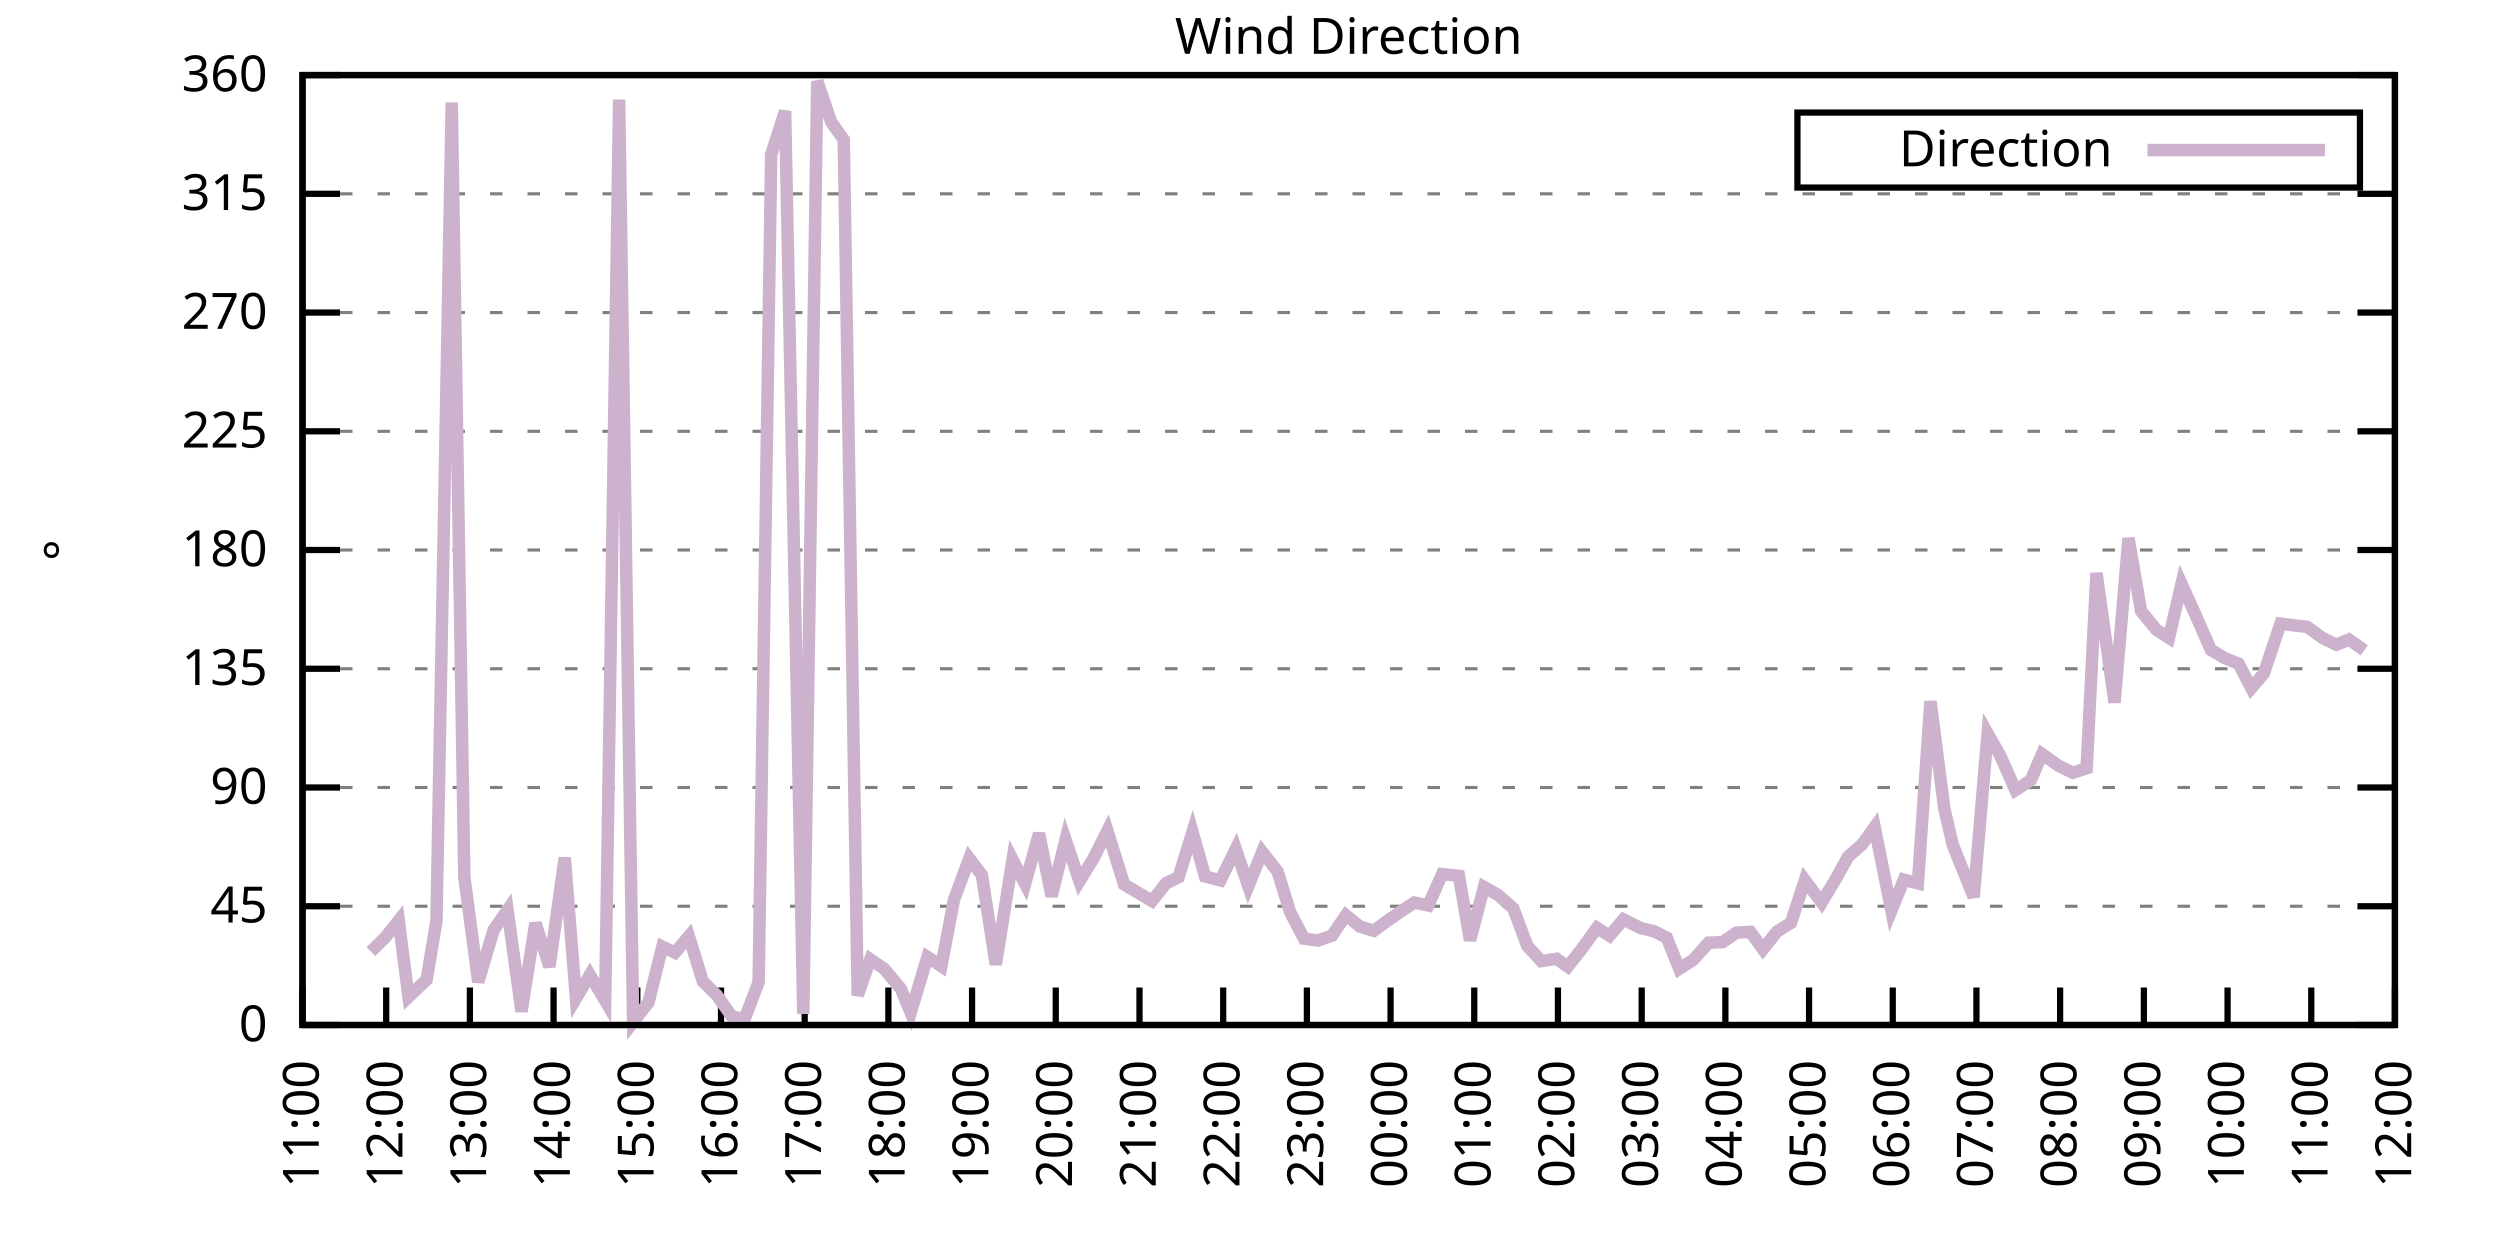
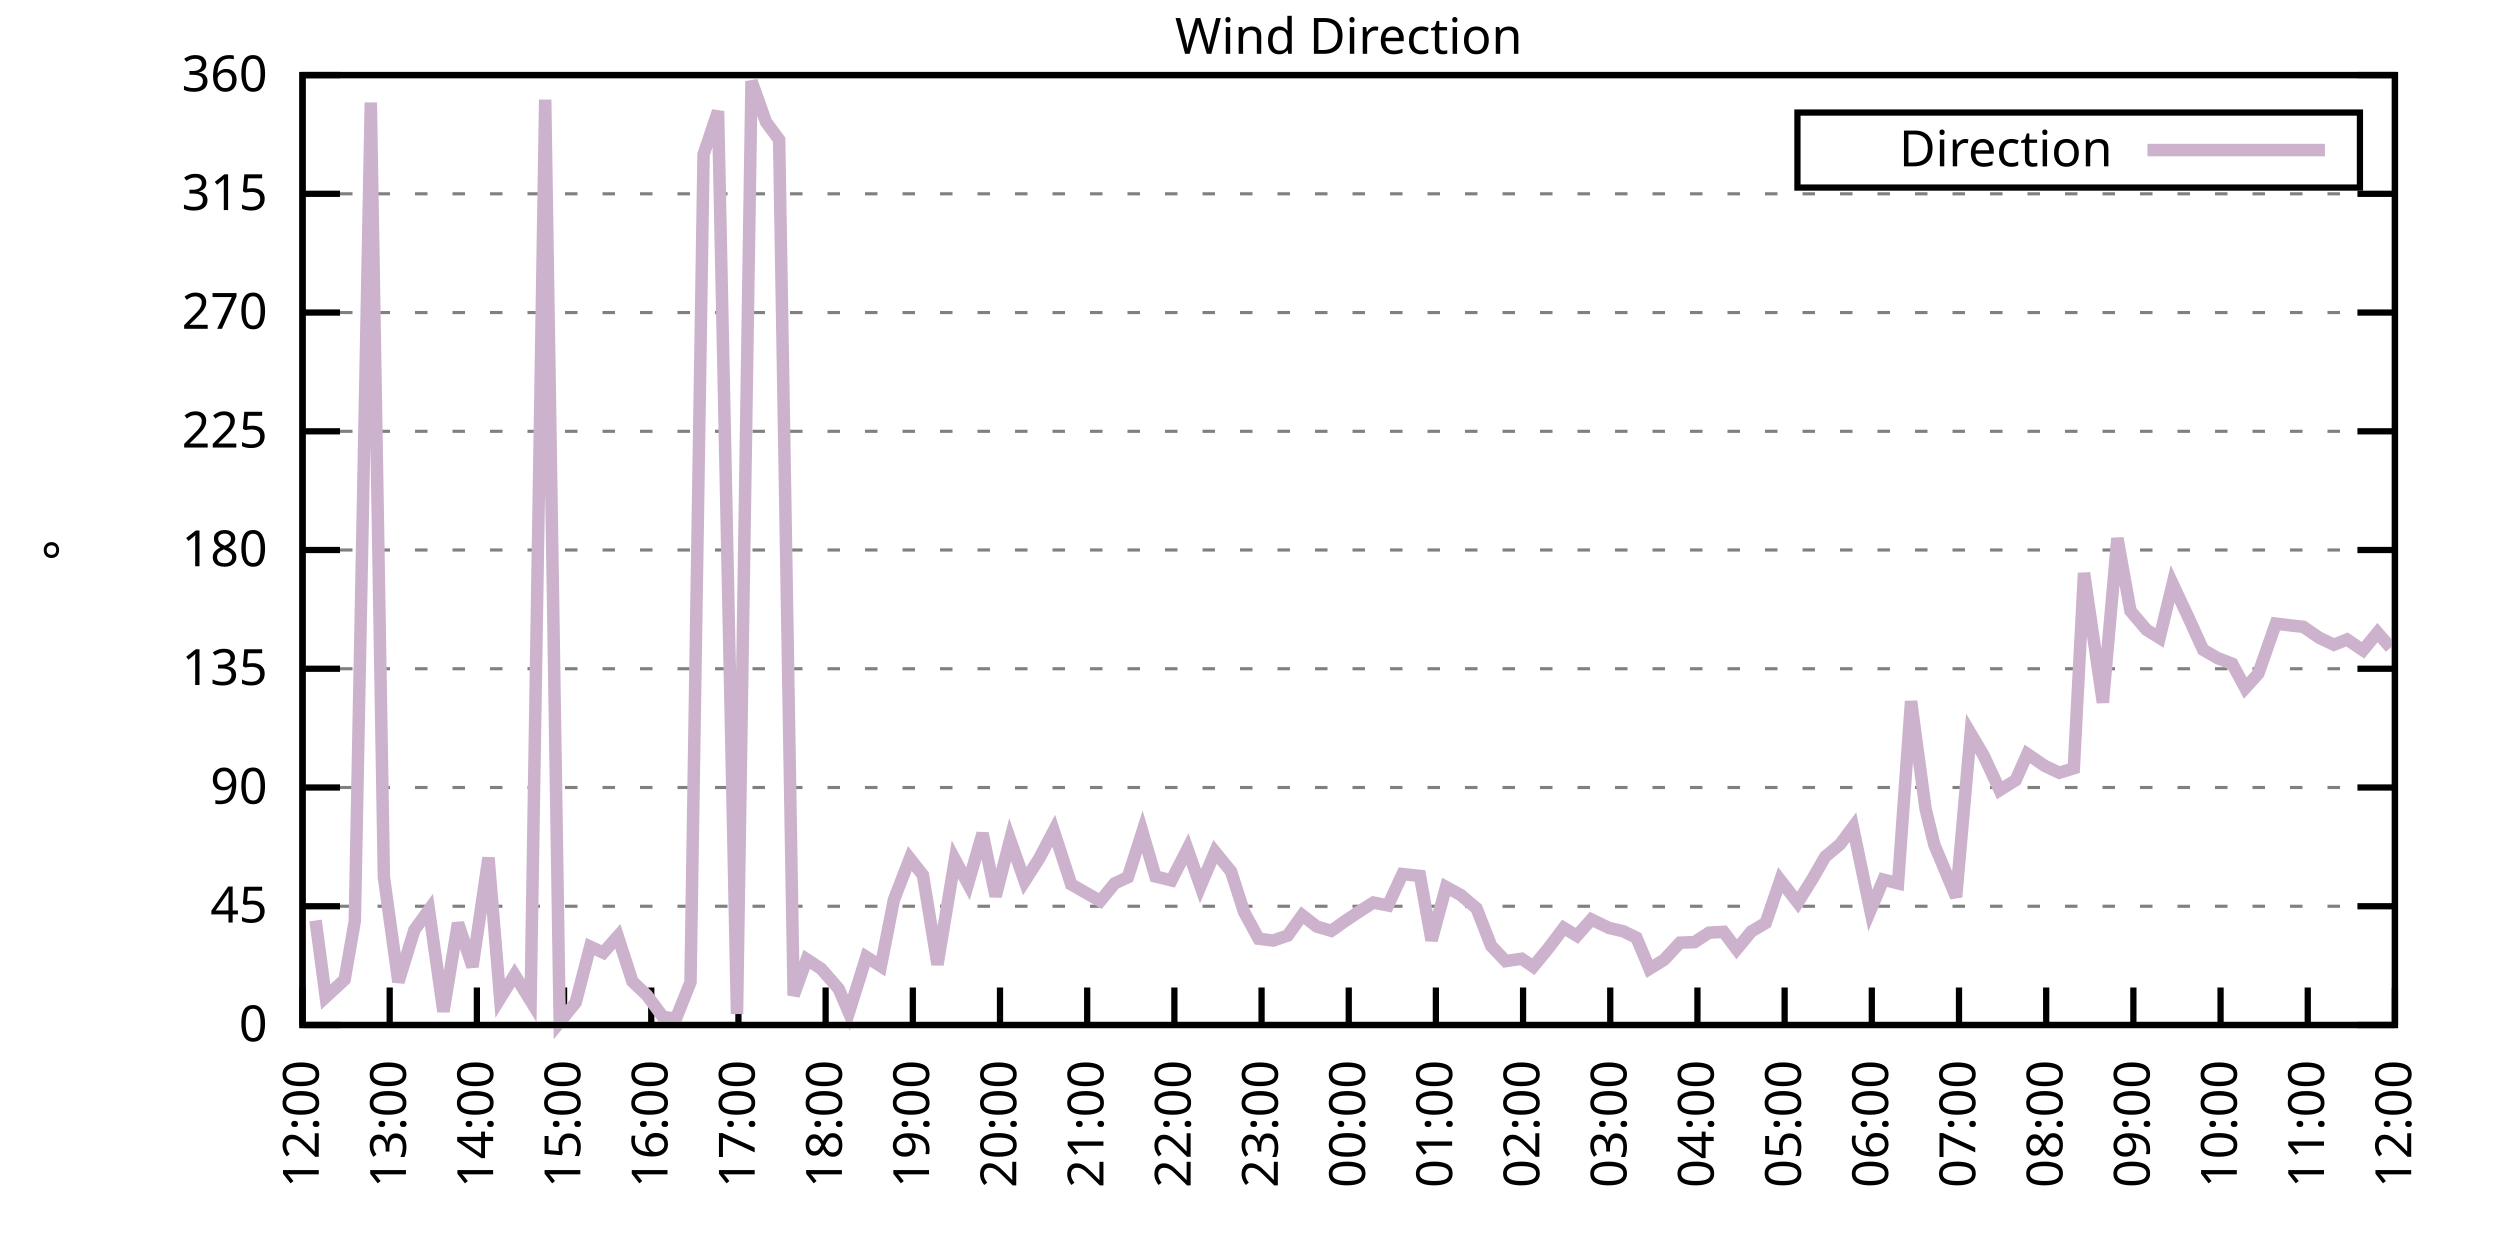
<svg xmlns="http://www.w3.org/2000/svg" xmlns:xlink="http://www.w3.org/1999/xlink" width="400" height="200" viewBox="0 0 400 200">
  <g id="gnuplot_canvas">
    <rect x="0" y="0" width="400" height="200" fill="none" />
    <defs>
      <circle id="gpDot" r="0.5" stroke-width="0.5" stroke="currentColor" />
      <path id="gpPt0" stroke-width="0.333" stroke="currentColor" d="M-1,0 h2 M0,-1 v2" />
      <path id="gpPt1" stroke-width="0.333" stroke="currentColor" d="M-1,-1 L1,1 M1,-1 L-1,1" />
      <path id="gpPt2" stroke-width="0.333" stroke="currentColor" d="M-1,0 L1,0 M0,-1 L0,1 M-1,-1 L1,1 M-1,1 L1,-1" />
      <rect id="gpPt3" stroke-width="0.333" stroke="currentColor" x="-1" y="-1" width="2" height="2" />
      <rect id="gpPt4" stroke-width="0.333" stroke="currentColor" fill="currentColor" x="-1" y="-1" width="2" height="2" />
      <circle id="gpPt5" stroke-width="0.333" stroke="currentColor" cx="0" cy="0" r="1" />
      <use xlink:href="#gpPt5" id="gpPt6" fill="currentColor" stroke="none" />
      <path id="gpPt7" stroke-width="0.333" stroke="currentColor" d="M0,-1.33 L-1.33,0.67 L1.33,0.67 z" />
      <use xlink:href="#gpPt7" id="gpPt8" fill="currentColor" stroke="none" />
      <use xlink:href="#gpPt7" id="gpPt9" stroke="currentColor" transform="rotate(180)" />
      <use xlink:href="#gpPt9" id="gpPt10" fill="currentColor" stroke="none" />
      <use xlink:href="#gpPt3" id="gpPt11" stroke="currentColor" transform="rotate(45)" />
      <use xlink:href="#gpPt11" id="gpPt12" fill="currentColor" stroke="none" />
      <path id="gpPt13" stroke-width="0.333" stroke="currentColor" d="M0,1.330 L1.265,0.411 L0.782,-1.067 L-0.782,-1.076 L-1.265,0.411 z" />
      <use xlink:href="#gpPt13" id="gpPt14" fill="currentColor" stroke="none" />
      <filter id="textbox" filterUnits="objectBoundingBox" x="0" y="0" height="1" width="1">
        <feFlood flood-color="white" flood-opacity="1" result="bgnd" />
        <feComposite in="SourceGraphic" in2="bgnd" operator="atop" />
      </filter>
      <filter id="greybox" filterUnits="objectBoundingBox" x="0" y="0" height="1" width="1">
        <feFlood flood-color="lightgrey" flood-opacity="1" result="grey" />
        <feComposite in="SourceGraphic" in2="grey" operator="atop" />
      </filter>
    </defs>
    <g fill="none" color="white" stroke="currentColor" stroke-width="1.00" stroke-linecap="butt" stroke-linejoin="miter">
</g>
    <g fill="none" color="black" stroke="currentColor" stroke-width="1.00" stroke-linecap="butt" stroke-linejoin="miter">
      <g stroke="none" shape-rendering="crispEdges">
        <polygon fill="rgb(255, 255, 255)" points="48.40,164.00 383.18,164.00 383.18,12.02 48.40,12.02 " />
      </g>
    </g>
    <g fill="none" color="black" stroke="currentColor" stroke-width="1.00" stroke-linecap="butt" stroke-linejoin="miter">
</g>
    <g fill="none" color="black" stroke="black" stroke-width="0.50" stroke-linecap="butt" stroke-linejoin="miter">
</g>
    <g fill="none" color="gray" stroke="currentColor" stroke-width="0.50" stroke-linecap="butt" stroke-linejoin="miter">
      <path stroke="gray" stroke-dasharray="2,4" class="gridline" d="M48.40,164.00 L383.19,164.00  " />
    </g>
    <g fill="none" color="gray" stroke="gray" stroke-width="1.00" stroke-linecap="butt" stroke-linejoin="miter">
</g>
    <g fill="none" color="black" stroke="currentColor" stroke-width="1.00" stroke-linecap="butt" stroke-linejoin="miter">
      <path stroke="black" d="M48.40,164.00 L54.40,164.00 M383.19,164.00 L377.19,164.00  " />
      <g transform="translate(42.80,166.60)" stroke="none" fill="black" font-family="Sans" font-size="8.00" text-anchor="end">
        <text>
          <tspan font-family="Sans"> 0</tspan>
        </text>
      </g>
    </g>
    <g fill="none" color="black" stroke="currentColor" stroke-width="1.00" stroke-linecap="butt" stroke-linejoin="miter">
</g>
    <g fill="none" color="black" stroke="black" stroke-width="0.50" stroke-linecap="butt" stroke-linejoin="miter">
</g>
    <g fill="none" color="gray" stroke="currentColor" stroke-width="0.50" stroke-linecap="butt" stroke-linejoin="miter">
      <path stroke="gray" stroke-dasharray="2,4" class="gridline" d="M48.40,145.00 L383.19,145.00  " />
    </g>
    <g fill="none" color="gray" stroke="gray" stroke-width="1.00" stroke-linecap="butt" stroke-linejoin="miter">
</g>
    <g fill="none" color="black" stroke="currentColor" stroke-width="1.00" stroke-linecap="butt" stroke-linejoin="miter">
      <path stroke="black" d="M48.40,145.00 L54.40,145.00 M383.19,145.00 L377.19,145.00  " />
      <g transform="translate(42.80,147.60)" stroke="none" fill="black" font-family="Sans" font-size="8.00" text-anchor="end">
        <text>
          <tspan font-family="Sans"> 45</tspan>
        </text>
      </g>
    </g>
    <g fill="none" color="black" stroke="currentColor" stroke-width="1.00" stroke-linecap="butt" stroke-linejoin="miter">
</g>
    <g fill="none" color="black" stroke="black" stroke-width="0.50" stroke-linecap="butt" stroke-linejoin="miter">
</g>
    <g fill="none" color="gray" stroke="currentColor" stroke-width="0.50" stroke-linecap="butt" stroke-linejoin="miter">
      <path stroke="gray" stroke-dasharray="2,4" class="gridline" d="M48.40,126.00 L383.19,126.00  " />
    </g>
    <g fill="none" color="gray" stroke="gray" stroke-width="1.00" stroke-linecap="butt" stroke-linejoin="miter">
</g>
    <g fill="none" color="black" stroke="currentColor" stroke-width="1.00" stroke-linecap="butt" stroke-linejoin="miter">
      <path stroke="black" d="M48.40,126.00 L54.40,126.00 M383.19,126.00 L377.19,126.00  " />
      <g transform="translate(42.80,128.60)" stroke="none" fill="black" font-family="Sans" font-size="8.00" text-anchor="end">
        <text>
          <tspan font-family="Sans"> 90</tspan>
        </text>
      </g>
    </g>
    <g fill="none" color="black" stroke="currentColor" stroke-width="1.00" stroke-linecap="butt" stroke-linejoin="miter">
</g>
    <g fill="none" color="black" stroke="black" stroke-width="0.50" stroke-linecap="butt" stroke-linejoin="miter">
</g>
    <g fill="none" color="gray" stroke="currentColor" stroke-width="0.50" stroke-linecap="butt" stroke-linejoin="miter">
      <path stroke="gray" stroke-dasharray="2,4" class="gridline" d="M48.40,107.00 L383.19,107.00  " />
    </g>
    <g fill="none" color="gray" stroke="gray" stroke-width="1.00" stroke-linecap="butt" stroke-linejoin="miter">
</g>
    <g fill="none" color="black" stroke="currentColor" stroke-width="1.00" stroke-linecap="butt" stroke-linejoin="miter">
      <path stroke="black" d="M48.40,107.00 L54.40,107.00 M383.19,107.00 L377.19,107.00  " />
      <g transform="translate(42.80,109.60)" stroke="none" fill="black" font-family="Sans" font-size="8.00" text-anchor="end">
        <text>
          <tspan font-family="Sans"> 135</tspan>
        </text>
      </g>
    </g>
    <g fill="none" color="black" stroke="currentColor" stroke-width="1.00" stroke-linecap="butt" stroke-linejoin="miter">
</g>
    <g fill="none" color="black" stroke="black" stroke-width="0.50" stroke-linecap="butt" stroke-linejoin="miter">
</g>
    <g fill="none" color="gray" stroke="currentColor" stroke-width="0.50" stroke-linecap="butt" stroke-linejoin="miter">
      <path stroke="gray" stroke-dasharray="2,4" class="gridline" d="M48.40,88.00 L383.19,88.00  " />
    </g>
    <g fill="none" color="gray" stroke="gray" stroke-width="1.00" stroke-linecap="butt" stroke-linejoin="miter">
</g>
    <g fill="none" color="black" stroke="currentColor" stroke-width="1.00" stroke-linecap="butt" stroke-linejoin="miter">
      <path stroke="black" d="M48.40,88.00 L54.40,88.00 M383.19,88.00 L377.19,88.00  " />
      <g transform="translate(42.80,90.60)" stroke="none" fill="black" font-family="Sans" font-size="8.00" text-anchor="end">
        <text>
          <tspan font-family="Sans"> 180</tspan>
        </text>
      </g>
    </g>
    <g fill="none" color="black" stroke="currentColor" stroke-width="1.00" stroke-linecap="butt" stroke-linejoin="miter">
</g>
    <g fill="none" color="black" stroke="black" stroke-width="0.50" stroke-linecap="butt" stroke-linejoin="miter">
</g>
    <g fill="none" color="gray" stroke="currentColor" stroke-width="0.50" stroke-linecap="butt" stroke-linejoin="miter">
      <path stroke="gray" stroke-dasharray="2,4" class="gridline" d="M48.40,69.01 L383.19,69.01  " />
    </g>
    <g fill="none" color="gray" stroke="gray" stroke-width="1.00" stroke-linecap="butt" stroke-linejoin="miter">
</g>
    <g fill="none" color="black" stroke="currentColor" stroke-width="1.00" stroke-linecap="butt" stroke-linejoin="miter">
      <path stroke="black" d="M48.40,69.01 L54.40,69.01 M383.19,69.01 L377.19,69.01  " />
      <g transform="translate(42.80,71.61)" stroke="none" fill="black" font-family="Sans" font-size="8.00" text-anchor="end">
        <text>
          <tspan font-family="Sans"> 225</tspan>
        </text>
      </g>
    </g>
    <g fill="none" color="black" stroke="currentColor" stroke-width="1.00" stroke-linecap="butt" stroke-linejoin="miter">
</g>
    <g fill="none" color="black" stroke="black" stroke-width="0.50" stroke-linecap="butt" stroke-linejoin="miter">
</g>
    <g fill="none" color="gray" stroke="currentColor" stroke-width="0.50" stroke-linecap="butt" stroke-linejoin="miter">
      <path stroke="gray" stroke-dasharray="2,4" class="gridline" d="M48.40,50.01 L383.19,50.01  " />
    </g>
    <g fill="none" color="gray" stroke="gray" stroke-width="1.00" stroke-linecap="butt" stroke-linejoin="miter">
</g>
    <g fill="none" color="black" stroke="currentColor" stroke-width="1.00" stroke-linecap="butt" stroke-linejoin="miter">
      <path stroke="black" d="M48.40,50.01 L54.40,50.01 M383.19,50.01 L377.19,50.01  " />
      <g transform="translate(42.80,52.61)" stroke="none" fill="black" font-family="Sans" font-size="8.00" text-anchor="end">
        <text>
          <tspan font-family="Sans"> 270</tspan>
        </text>
      </g>
    </g>
    <g fill="none" color="black" stroke="currentColor" stroke-width="1.00" stroke-linecap="butt" stroke-linejoin="miter">
</g>
    <g fill="none" color="black" stroke="black" stroke-width="0.50" stroke-linecap="butt" stroke-linejoin="miter">
</g>
    <g fill="none" color="gray" stroke="currentColor" stroke-width="0.50" stroke-linecap="butt" stroke-linejoin="miter">
      <path stroke="gray" stroke-dasharray="2,4" class="gridline" d="M48.40,31.01 L383.19,31.01  " />
    </g>
    <g fill="none" color="gray" stroke="gray" stroke-width="1.00" stroke-linecap="butt" stroke-linejoin="miter">
</g>
    <g fill="none" color="black" stroke="currentColor" stroke-width="1.00" stroke-linecap="butt" stroke-linejoin="miter">
      <path stroke="black" d="M48.40,31.01 L54.40,31.01 M383.19,31.01 L377.19,31.01  " />
      <g transform="translate(42.80,33.61)" stroke="none" fill="black" font-family="Sans" font-size="8.00" text-anchor="end">
        <text>
          <tspan font-family="Sans"> 315</tspan>
        </text>
      </g>
    </g>
    <g fill="none" color="black" stroke="currentColor" stroke-width="1.00" stroke-linecap="butt" stroke-linejoin="miter">
</g>
    <g fill="none" color="black" stroke="black" stroke-width="0.50" stroke-linecap="butt" stroke-linejoin="miter">
</g>
    <g fill="none" color="gray" stroke="currentColor" stroke-width="0.50" stroke-linecap="butt" stroke-linejoin="miter">
      <path stroke="gray" stroke-dasharray="2,4" class="gridline" d="M48.40,12.01 L383.19,12.01  " />
    </g>
    <g fill="none" color="gray" stroke="gray" stroke-width="1.00" stroke-linecap="butt" stroke-linejoin="miter">
</g>
    <g fill="none" color="black" stroke="currentColor" stroke-width="1.00" stroke-linecap="butt" stroke-linejoin="miter">
      <path stroke="black" d="M48.40,12.01 L54.40,12.01 M383.19,12.01 L377.19,12.01  " />
      <g transform="translate(42.80,14.61)" stroke="none" fill="black" font-family="Sans" font-size="8.00" text-anchor="end">
        <text>
          <tspan font-family="Sans"> 360</tspan>
        </text>
      </g>
    </g>
    <g fill="none" color="black" stroke="currentColor" stroke-width="1.00" stroke-linecap="butt" stroke-linejoin="miter">
      <path stroke="black" d="M48.40,164.00 L48.40,158.00  " />
      <g transform="translate(51.00,169.60) rotate(270.00)" stroke="none" fill="black" font-family="Sans" font-size="8.00" text-anchor="end">
        <text>
-           <tspan font-family="Sans">11:00</tspan>
-         </text>
-       </g>
-     </g>
-     <g fill="none" color="black" stroke="currentColor" stroke-width="1.00" stroke-linecap="butt" stroke-linejoin="miter">
-       <path stroke="black" d="M61.79,164.00 L61.79,158.00  " />
-       <g transform="translate(64.39,169.60) rotate(270.00)" stroke="none" fill="black" font-family="Sans" font-size="8.00" text-anchor="end">
-         <text>
          <tspan font-family="Sans">12:00</tspan>
        </text>
      </g>
    </g>
    <g fill="none" color="black" stroke="currentColor" stroke-width="1.00" stroke-linecap="butt" stroke-linejoin="miter">
-       <path stroke="black" d="M75.18,164.00 L75.18,158.00  " />
-       <g transform="translate(77.78,169.60) rotate(270.00)" stroke="none" fill="black" font-family="Sans" font-size="8.00" text-anchor="end">
+       <path stroke="black" d="M62.35,164.00 L62.35,158.00  " />
+       <g transform="translate(64.95,169.60) rotate(270.00)" stroke="none" fill="black" font-family="Sans" font-size="8.00" text-anchor="end">
        <text>
          <tspan font-family="Sans">13:00</tspan>
        </text>
      </g>
    </g>
    <g fill="none" color="black" stroke="currentColor" stroke-width="1.00" stroke-linecap="butt" stroke-linejoin="miter">
-       <path stroke="black" d="M88.57,164.00 L88.57,158.00  " />
-       <g transform="translate(91.17,169.60) rotate(270.00)" stroke="none" fill="black" font-family="Sans" font-size="8.00" text-anchor="end">
+       <path stroke="black" d="M76.30,164.00 L76.30,158.00  " />
+       <g transform="translate(78.90,169.60) rotate(270.00)" stroke="none" fill="black" font-family="Sans" font-size="8.00" text-anchor="end">
        <text>
          <tspan font-family="Sans">14:00</tspan>
        </text>
      </g>
    </g>
    <g fill="none" color="black" stroke="currentColor" stroke-width="1.00" stroke-linecap="butt" stroke-linejoin="miter">
-       <path stroke="black" d="M101.97,164.00 L101.97,158.00  " />
-       <g transform="translate(104.57,169.60) rotate(270.00)" stroke="none" fill="black" font-family="Sans" font-size="8.00" text-anchor="end">
+       <path stroke="black" d="M90.25,164.00 L90.25,158.00  " />
+       <g transform="translate(92.85,169.60) rotate(270.00)" stroke="none" fill="black" font-family="Sans" font-size="8.00" text-anchor="end">
        <text>
          <tspan font-family="Sans">15:00</tspan>
        </text>
      </g>
    </g>
    <g fill="none" color="black" stroke="currentColor" stroke-width="1.00" stroke-linecap="butt" stroke-linejoin="miter">
-       <path stroke="black" d="M115.36,164.00 L115.36,158.00  " />
-       <g transform="translate(117.96,169.60) rotate(270.00)" stroke="none" fill="black" font-family="Sans" font-size="8.00" text-anchor="end">
+       <path stroke="black" d="M104.20,164.00 L104.20,158.00  " />
+       <g transform="translate(106.80,169.60) rotate(270.00)" stroke="none" fill="black" font-family="Sans" font-size="8.00" text-anchor="end">
        <text>
          <tspan font-family="Sans">16:00</tspan>
        </text>
      </g>
    </g>
    <g fill="none" color="black" stroke="currentColor" stroke-width="1.00" stroke-linecap="butt" stroke-linejoin="miter">
-       <path stroke="black" d="M128.75,164.00 L128.75,158.00  " />
-       <g transform="translate(131.35,169.60) rotate(270.00)" stroke="none" fill="black" font-family="Sans" font-size="8.00" text-anchor="end">
+       <path stroke="black" d="M118.15,164.00 L118.15,158.00  " />
+       <g transform="translate(120.75,169.60) rotate(270.00)" stroke="none" fill="black" font-family="Sans" font-size="8.00" text-anchor="end">
        <text>
          <tspan font-family="Sans">17:00</tspan>
        </text>
      </g>
    </g>
    <g fill="none" color="black" stroke="currentColor" stroke-width="1.00" stroke-linecap="butt" stroke-linejoin="miter">
-       <path stroke="black" d="M142.14,164.00 L142.14,158.00  " />
-       <g transform="translate(144.74,169.60) rotate(270.00)" stroke="none" fill="black" font-family="Sans" font-size="8.00" text-anchor="end">
+       <path stroke="black" d="M132.10,164.00 L132.10,158.00  " />
+       <g transform="translate(134.70,169.60) rotate(270.00)" stroke="none" fill="black" font-family="Sans" font-size="8.00" text-anchor="end">
        <text>
          <tspan font-family="Sans">18:00</tspan>
        </text>
      </g>
    </g>
    <g fill="none" color="black" stroke="currentColor" stroke-width="1.00" stroke-linecap="butt" stroke-linejoin="miter">
-       <path stroke="black" d="M155.53,164.00 L155.53,158.00  " />
-       <g transform="translate(158.13,169.60) rotate(270.00)" stroke="none" fill="black" font-family="Sans" font-size="8.00" text-anchor="end">
+       <path stroke="black" d="M146.05,164.00 L146.05,158.00  " />
+       <g transform="translate(148.65,169.60) rotate(270.00)" stroke="none" fill="black" font-family="Sans" font-size="8.00" text-anchor="end">
        <text>
          <tspan font-family="Sans">19:00</tspan>
        </text>
      </g>
    </g>
    <g fill="none" color="black" stroke="currentColor" stroke-width="1.00" stroke-linecap="butt" stroke-linejoin="miter">
-       <path stroke="black" d="M168.92,164.00 L168.92,158.00  " />
-       <g transform="translate(171.52,169.60) rotate(270.00)" stroke="none" fill="black" font-family="Sans" font-size="8.00" text-anchor="end">
+       <path stroke="black" d="M160.00,164.00 L160.00,158.00  " />
+       <g transform="translate(162.60,169.60) rotate(270.00)" stroke="none" fill="black" font-family="Sans" font-size="8.00" text-anchor="end">
        <text>
          <tspan font-family="Sans">20:00</tspan>
        </text>
      </g>
    </g>
    <g fill="none" color="black" stroke="currentColor" stroke-width="1.00" stroke-linecap="butt" stroke-linejoin="miter">
-       <path stroke="black" d="M182.32,164.00 L182.32,158.00  " />
-       <g transform="translate(184.92,169.60) rotate(270.00)" stroke="none" fill="black" font-family="Sans" font-size="8.00" text-anchor="end">
+       <path stroke="black" d="M173.95,164.00 L173.95,158.00  " />
+       <g transform="translate(176.55,169.60) rotate(270.00)" stroke="none" fill="black" font-family="Sans" font-size="8.00" text-anchor="end">
        <text>
          <tspan font-family="Sans">21:00</tspan>
        </text>
      </g>
    </g>
    <g fill="none" color="black" stroke="currentColor" stroke-width="1.00" stroke-linecap="butt" stroke-linejoin="miter">
-       <path stroke="black" d="M195.71,164.00 L195.71,158.00  " />
-       <g transform="translate(198.31,169.60) rotate(270.00)" stroke="none" fill="black" font-family="Sans" font-size="8.00" text-anchor="end">
+       <path stroke="black" d="M187.90,164.00 L187.90,158.00  " />
+       <g transform="translate(190.50,169.60) rotate(270.00)" stroke="none" fill="black" font-family="Sans" font-size="8.00" text-anchor="end">
        <text>
          <tspan font-family="Sans">22:00</tspan>
        </text>
      </g>
    </g>
    <g fill="none" color="black" stroke="currentColor" stroke-width="1.00" stroke-linecap="butt" stroke-linejoin="miter">
-       <path stroke="black" d="M209.10,164.00 L209.10,158.00  " />
-       <g transform="translate(211.70,169.60) rotate(270.00)" stroke="none" fill="black" font-family="Sans" font-size="8.00" text-anchor="end">
+       <path stroke="black" d="M201.85,164.00 L201.85,158.00  " />
+       <g transform="translate(204.45,169.60) rotate(270.00)" stroke="none" fill="black" font-family="Sans" font-size="8.00" text-anchor="end">
        <text>
          <tspan font-family="Sans">23:00</tspan>
        </text>
      </g>
    </g>
    <g fill="none" color="black" stroke="currentColor" stroke-width="1.00" stroke-linecap="butt" stroke-linejoin="miter">
-       <path stroke="black" d="M222.49,164.00 L222.49,158.00  " />
-       <g transform="translate(225.09,169.60) rotate(270.00)" stroke="none" fill="black" font-family="Sans" font-size="8.00" text-anchor="end">
+       <path stroke="black" d="M215.80,164.00 L215.80,158.00  " />
+       <g transform="translate(218.40,169.60) rotate(270.00)" stroke="none" fill="black" font-family="Sans" font-size="8.00" text-anchor="end">
        <text>
          <tspan font-family="Sans">00:00</tspan>
        </text>
      </g>
    </g>
    <g fill="none" color="black" stroke="currentColor" stroke-width="1.00" stroke-linecap="butt" stroke-linejoin="miter">
-       <path stroke="black" d="M235.88,164.00 L235.88,158.00  " />
-       <g transform="translate(238.48,169.60) rotate(270.00)" stroke="none" fill="black" font-family="Sans" font-size="8.00" text-anchor="end">
+       <path stroke="black" d="M229.74,164.00 L229.74,158.00  " />
+       <g transform="translate(232.34,169.60) rotate(270.00)" stroke="none" fill="black" font-family="Sans" font-size="8.00" text-anchor="end">
        <text>
          <tspan font-family="Sans">01:00</tspan>
        </text>
      </g>
    </g>
    <g fill="none" color="black" stroke="currentColor" stroke-width="1.00" stroke-linecap="butt" stroke-linejoin="miter">
-       <path stroke="black" d="M249.27,164.00 L249.27,158.00  " />
-       <g transform="translate(251.87,169.60) rotate(270.00)" stroke="none" fill="black" font-family="Sans" font-size="8.00" text-anchor="end">
+       <path stroke="black" d="M243.69,164.00 L243.69,158.00  " />
+       <g transform="translate(246.29,169.60) rotate(270.00)" stroke="none" fill="black" font-family="Sans" font-size="8.00" text-anchor="end">
        <text>
          <tspan font-family="Sans">02:00</tspan>
        </text>
      </g>
    </g>
    <g fill="none" color="black" stroke="currentColor" stroke-width="1.00" stroke-linecap="butt" stroke-linejoin="miter">
-       <path stroke="black" d="M262.67,164.00 L262.67,158.00  " />
-       <g transform="translate(265.27,169.60) rotate(270.00)" stroke="none" fill="black" font-family="Sans" font-size="8.00" text-anchor="end">
+       <path stroke="black" d="M257.64,164.00 L257.64,158.00  " />
+       <g transform="translate(260.24,169.60) rotate(270.00)" stroke="none" fill="black" font-family="Sans" font-size="8.00" text-anchor="end">
        <text>
          <tspan font-family="Sans">03:00</tspan>
        </text>
      </g>
    </g>
    <g fill="none" color="black" stroke="currentColor" stroke-width="1.00" stroke-linecap="butt" stroke-linejoin="miter">
-       <path stroke="black" d="M276.06,164.00 L276.06,158.00  " />
-       <g transform="translate(278.66,169.60) rotate(270.00)" stroke="none" fill="black" font-family="Sans" font-size="8.00" text-anchor="end">
+       <path stroke="black" d="M271.59,164.00 L271.59,158.00  " />
+       <g transform="translate(274.19,169.60) rotate(270.00)" stroke="none" fill="black" font-family="Sans" font-size="8.00" text-anchor="end">
        <text>
          <tspan font-family="Sans">04:00</tspan>
        </text>
      </g>
    </g>
    <g fill="none" color="black" stroke="currentColor" stroke-width="1.00" stroke-linecap="butt" stroke-linejoin="miter">
-       <path stroke="black" d="M289.45,164.00 L289.45,158.00  " />
-       <g transform="translate(292.05,169.60) rotate(270.00)" stroke="none" fill="black" font-family="Sans" font-size="8.00" text-anchor="end">
+       <path stroke="black" d="M285.54,164.00 L285.54,158.00  " />
+       <g transform="translate(288.14,169.60) rotate(270.00)" stroke="none" fill="black" font-family="Sans" font-size="8.00" text-anchor="end">
        <text>
          <tspan font-family="Sans">05:00</tspan>
        </text>
      </g>
    </g>
    <g fill="none" color="black" stroke="currentColor" stroke-width="1.00" stroke-linecap="butt" stroke-linejoin="miter">
-       <path stroke="black" d="M302.84,164.00 L302.84,158.00  " />
-       <g transform="translate(305.44,169.60) rotate(270.00)" stroke="none" fill="black" font-family="Sans" font-size="8.00" text-anchor="end">
+       <path stroke="black" d="M299.49,164.00 L299.49,158.00  " />
+       <g transform="translate(302.09,169.60) rotate(270.00)" stroke="none" fill="black" font-family="Sans" font-size="8.00" text-anchor="end">
        <text>
          <tspan font-family="Sans">06:00</tspan>
        </text>
      </g>
    </g>
    <g fill="none" color="black" stroke="currentColor" stroke-width="1.00" stroke-linecap="butt" stroke-linejoin="miter">
-       <path stroke="black" d="M316.23,164.00 L316.23,158.00  " />
-       <g transform="translate(318.83,169.60) rotate(270.00)" stroke="none" fill="black" font-family="Sans" font-size="8.00" text-anchor="end">
+       <path stroke="black" d="M313.44,164.00 L313.44,158.00  " />
+       <g transform="translate(316.04,169.60) rotate(270.00)" stroke="none" fill="black" font-family="Sans" font-size="8.00" text-anchor="end">
        <text>
          <tspan font-family="Sans">07:00</tspan>
        </text>
      </g>
    </g>
    <g fill="none" color="black" stroke="currentColor" stroke-width="1.00" stroke-linecap="butt" stroke-linejoin="miter">
-       <path stroke="black" d="M329.62,164.00 L329.62,158.00  " />
-       <g transform="translate(332.22,169.60) rotate(270.00)" stroke="none" fill="black" font-family="Sans" font-size="8.00" text-anchor="end">
+       <path stroke="black" d="M327.39,164.00 L327.39,158.00  " />
+       <g transform="translate(329.99,169.60) rotate(270.00)" stroke="none" fill="black" font-family="Sans" font-size="8.00" text-anchor="end">
        <text>
          <tspan font-family="Sans">08:00</tspan>
        </text>
      </g>
    </g>
    <g fill="none" color="black" stroke="currentColor" stroke-width="1.00" stroke-linecap="butt" stroke-linejoin="miter">
-       <path stroke="black" d="M343.02,164.00 L343.02,158.00  " />
-       <g transform="translate(345.62,169.60) rotate(270.00)" stroke="none" fill="black" font-family="Sans" font-size="8.00" text-anchor="end">
+       <path stroke="black" d="M341.34,164.00 L341.34,158.00  " />
+       <g transform="translate(343.94,169.60) rotate(270.00)" stroke="none" fill="black" font-family="Sans" font-size="8.00" text-anchor="end">
        <text>
          <tspan font-family="Sans">09:00</tspan>
        </text>
      </g>
    </g>
    <g fill="none" color="black" stroke="currentColor" stroke-width="1.00" stroke-linecap="butt" stroke-linejoin="miter">
-       <path stroke="black" d="M356.41,164.00 L356.41,158.00  " />
-       <g transform="translate(359.01,169.60) rotate(270.00)" stroke="none" fill="black" font-family="Sans" font-size="8.00" text-anchor="end">
+       <path stroke="black" d="M355.29,164.00 L355.29,158.00  " />
+       <g transform="translate(357.89,169.60) rotate(270.00)" stroke="none" fill="black" font-family="Sans" font-size="8.00" text-anchor="end">
        <text>
          <tspan font-family="Sans">10:00</tspan>
        </text>
      </g>
    </g>
    <g fill="none" color="black" stroke="currentColor" stroke-width="1.00" stroke-linecap="butt" stroke-linejoin="miter">
-       <path stroke="black" d="M369.80,164.00 L369.80,158.00  " />
-       <g transform="translate(372.40,169.60) rotate(270.00)" stroke="none" fill="black" font-family="Sans" font-size="8.00" text-anchor="end">
+       <path stroke="black" d="M369.24,164.00 L369.24,158.00  " />
+       <g transform="translate(371.84,169.60) rotate(270.00)" stroke="none" fill="black" font-family="Sans" font-size="8.00" text-anchor="end">
        <text>
          <tspan font-family="Sans">11:00</tspan>
        </text>
      </g>
    </g>
    <g fill="none" color="black" stroke="currentColor" stroke-width="1.00" stroke-linecap="butt" stroke-linejoin="miter">
      <path stroke="black" d="M383.19,164.00 L383.19,158.00  " />
      <g transform="translate(385.79,169.60) rotate(270.00)" stroke="none" fill="black" font-family="Sans" font-size="8.00" text-anchor="end">
        <text>
          <tspan font-family="Sans">12:00</tspan>
        </text>
      </g>
    </g>
    <g fill="none" color="black" stroke="currentColor" stroke-width="1.00" stroke-linecap="butt" stroke-linejoin="miter">
</g>
    <g fill="none" color="black" stroke="currentColor" stroke-width="1.00" stroke-linecap="butt" stroke-linejoin="miter">
      <path stroke="black" d="M48.40,12.01 L48.40,164.00 L383.19,164.00 L383.19,12.01 L48.40,12.01 Z  " />
    </g>
    <g fill="none" color="black" stroke="currentColor" stroke-width="1.00" stroke-linecap="butt" stroke-linejoin="miter">
</g>
    <g fill="none" color="black" stroke="currentColor" stroke-width="1.00" stroke-linecap="butt" stroke-linejoin="miter">
      <path stroke="black" d="M287.59,30.01 L287.59,18.01 L377.59,18.01 L377.59,30.01 L287.59,30.01 Z  " />
    </g>
    <g id="Wind_direction_plot_1">
      <g fill="none" color="white" stroke="black" stroke-width="2.00" stroke-linecap="butt" stroke-linejoin="miter">
</g>
      <g fill="none" color="black" stroke="currentColor" stroke-width="2.00" stroke-linecap="butt" stroke-linejoin="miter">
        <g transform="translate(337.99,26.61)" stroke="none" fill="black" font-family="Sans" font-size="8.00" text-anchor="end">
          <text>
            <tspan font-family="Sans">Direction</tspan>
          </text>
        </g>
      </g>
      <g fill="none" color="black" stroke="currentColor" stroke-width="2.00" stroke-linecap="butt" stroke-linejoin="miter">
-         <path stroke="rgb(204, 178, 204)" d="M343.59,24.01 L371.99,24.01 M59.34,152.26 L61.57,150.07 L63.80,147.28 L65.36,159.52 L68.26,156.74 L69.83,147.37   L72.28,16.40 L74.29,140.31 L76.52,157.12 L78.98,148.80 L81.21,145.59 L83.44,161.85 L85.67,147.70 L87.91,154.67   L90.36,137.23 L92.15,159.74 L94.38,155.98 L96.83,160.12 L99.06,15.94 L101.30,163.54 L103.75,160.41 L105.98,151.46   L107.99,152.43 L110.22,149.81 L112.46,157.03 L114.69,159.23 L117.14,162.69 L119.15,162.99 L121.38,157.16 L123.39,24.72   L125.62,17.79 L128.53,162.23 L130.76,12.98 L132.99,19.53 L135.00,22.35 L137.23,159.27 L139.24,153.49 L141.47,155.01   L144.15,158.22 L145.71,162.02 L148.39,153.11 L150.62,154.59 L152.63,143.99 L155.09,137.36 L157.10,140.02 L159.33,154.33   L162.01,137.53 L164.01,141.41 L166.25,133.35 L168.25,143.40 L170.49,134.36 L172.72,140.99 L174.95,137.36 L177.18,132.93   L179.86,141.50 L184.32,144.16 L186.56,141.33 L188.57,140.36 L190.80,133.10 L192.81,140.23 L195.26,140.86 L197.72,135.84   L199.73,141.79 L201.96,136.30 L204.41,139.43 L206.42,145.93 L208.65,150.19 L210.88,150.49 L213.12,149.69 L215.35,146.44   L217.58,148.25 L219.81,148.93 L221.82,147.45 L224.05,145.89 L226.29,144.41 L228.52,144.87 L230.75,139.85 L233.43,140.15   L235.21,150.45 L237.44,141.92 L239.68,143.19 L242.13,145.34 L244.36,151.33 L246.60,153.78 L249.05,153.40 L250.84,154.67   L253.07,151.84 L255.52,148.46 L257.53,149.73 L259.76,147.11 L262.44,148.46 L264.67,149.01 L266.68,150.03 L268.69,155.01   L270.92,153.57 L273.38,150.83 L275.61,150.74 L277.84,149.22 L280.07,149.10 L282.08,151.88 L284.32,149.05 L286.55,147.66   L288.78,140.82 L291.46,144.41 L293.69,140.69 L295.70,137.06 L297.93,135.12 L299.94,132.34 L302.62,145.68 L304.63,140.74   L306.86,141.33 L308.87,112.20 L311.10,129.42 L312.44,135.16 L315.79,143.52 L318.02,117.35 L320.03,120.89 L322.48,126.42   L324.94,124.82 L326.72,120.64 L329.40,122.54 L331.63,123.64 L333.86,122.92 L335.43,91.68 L338.33,112.41 L340.56,86.11   L342.57,97.76 L345.02,100.76 L347.03,102.06 L349.04,93.41 L351.27,98.35 L353.73,103.96 L355.96,105.31 L358.19,106.20   L360.20,110.09 L362.21,107.76 L364.89,99.78 L366.90,100.04 L369.13,100.29 L371.58,102.06 L373.82,103.16 L375.82,102.32   L378.28,104.05  " />
+         <path stroke="rgb(204, 178, 204)" d="M343.59,24.01 L371.99,24.01 M50.49,147.28 L52.12,159.52 L55.14,156.74 L56.77,147.37 L59.33,16.40 L61.42,140.31   L63.74,157.12 L66.30,148.80 L68.63,145.59 L70.95,161.85 L73.28,147.70 L75.60,154.67 L78.16,137.23 L80.02,159.74   L82.34,155.98 L84.90,160.12 L87.23,15.94 L89.55,163.54 L92.11,160.41 L94.43,151.46 L96.53,152.43 L98.85,149.81   L101.18,157.03 L103.50,159.23 L106.06,162.69 L108.15,162.99 L110.48,157.16 L112.57,24.72 L114.89,17.79 L117.92,162.23   L120.24,12.98 L122.57,19.53 L124.66,22.35 L126.98,159.27 L129.08,153.49 L131.40,155.01 L134.19,158.22 L135.82,162.02   L138.61,153.11 L140.93,154.59 L143.02,143.99 L145.58,137.36 L147.67,140.02 L150.00,154.33 L152.79,137.53 L154.88,141.41   L157.21,133.35 L159.30,143.40 L161.62,134.36 L163.95,140.99 L166.27,137.36 L168.60,132.93 L171.39,141.50 L176.04,144.16   L178.36,141.33 L180.46,140.36 L182.78,133.10 L184.87,140.23 L187.43,140.86 L189.99,135.84 L192.08,141.79 L194.41,136.30   L196.96,139.43 L199.06,145.93 L201.38,150.19 L203.71,150.49 L206.03,149.69 L208.36,146.44 L210.68,148.25 L213.01,148.93   L215.10,147.45 L217.42,145.89 L219.75,144.41 L222.07,144.87 L224.40,139.85 L227.19,140.15 L229.05,150.45 L231.37,141.92   L233.70,143.19 L236.25,145.34 L238.58,151.33 L240.90,153.78 L243.46,153.40 L245.32,154.67 L247.65,151.84 L250.20,148.46   L252.30,149.73 L254.62,147.11 L257.41,148.46 L259.74,149.01 L261.83,150.03 L263.92,155.01 L266.25,153.57 L268.80,150.83   L271.13,150.74 L273.45,149.22 L275.78,149.10 L277.87,151.88 L280.20,149.05 L282.52,147.66 L284.85,140.82 L287.64,144.41   L289.96,140.69 L292.05,137.06 L294.38,135.12 L296.47,132.34 L299.26,145.68 L301.35,140.74 L303.68,141.33 L305.77,112.20   L308.09,129.42 L309.49,135.16 L312.98,143.52 L315.30,117.35 L317.39,120.89 L319.95,126.42 L322.51,124.82 L324.37,120.64   L327.16,122.54 L329.48,123.64 L331.81,122.92 L333.44,91.68 L336.46,112.41 L338.78,86.11 L340.88,97.76 L343.43,100.76   L345.53,102.06 L347.62,93.41 L349.94,98.35 L352.50,103.96 L354.83,105.31 L357.15,106.20 L359.24,110.09 L361.34,107.76   L364.13,99.78 L366.22,100.04 L368.54,100.29 L371.10,102.06 L373.43,103.16 L375.52,102.32 L378.08,104.05 L380.40,101.22   L382.49,103.63  " />
      </g>
    </g>
    <g fill="none" color="black" stroke="currentColor" stroke-width="2.00" stroke-linecap="butt" stroke-linejoin="miter">
</g>
    <g fill="none" color="black" stroke="black" stroke-width="1.00" stroke-linecap="butt" stroke-linejoin="miter">
</g>
    <g fill="none" color="black" stroke="currentColor" stroke-width="1.00" stroke-linecap="butt" stroke-linejoin="miter">
      <path stroke="black" d="M48.40,12.01 L48.40,164.00 L383.19,164.00 L383.19,12.01 L48.40,12.01 Z  " />
      <g transform="translate(12.80,88.01) rotate(270.00)" stroke="none" fill="black" font-family="Sans" font-size="8.00" text-anchor="middle">
        <text>
          <tspan font-family="Sans">°</tspan>
        </text>
      </g>
    </g>
    <g fill="none" color="black" stroke="currentColor" stroke-width="1.00" stroke-linecap="butt" stroke-linejoin="miter">
</g>
    <g fill="none" color="black" stroke="currentColor" stroke-width="1.00" stroke-linecap="butt" stroke-linejoin="miter">
      <g transform="translate(215.79,8.61)" stroke="none" fill="black" font-family="Sans" font-size="8.00" text-anchor="middle">
        <text>
          <tspan font-family="Sans">Wind Direction</tspan>
        </text>
      </g>
    </g>
    <g fill="none" color="black" stroke="currentColor" stroke-width="1.00" stroke-linecap="butt" stroke-linejoin="miter">
</g>
  </g>
</svg>
